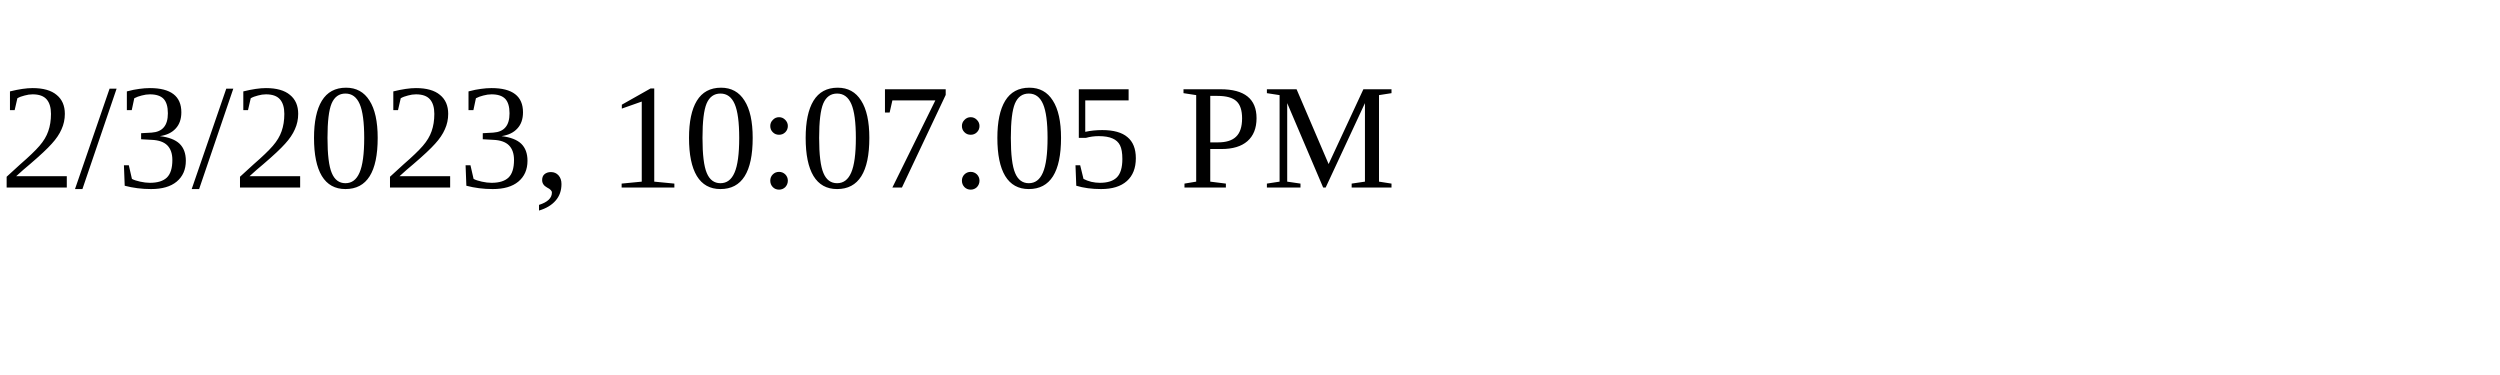
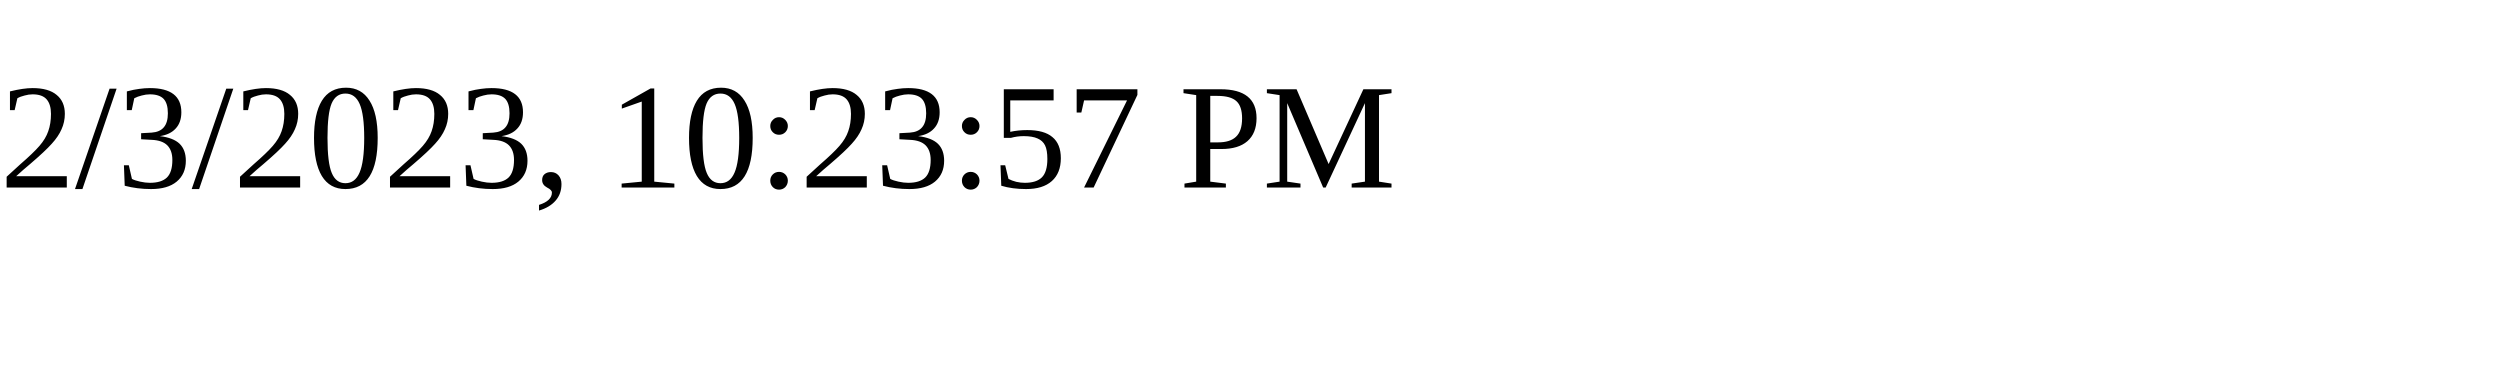
<svg xmlns="http://www.w3.org/2000/svg" height="30" width="200">
-   <text x="0" y="15">2/3/2023, 10:07:05 PM</text>
+   <text x="0" y="15">2/3/2023, 10:23:57 PM</text>
</svg>
